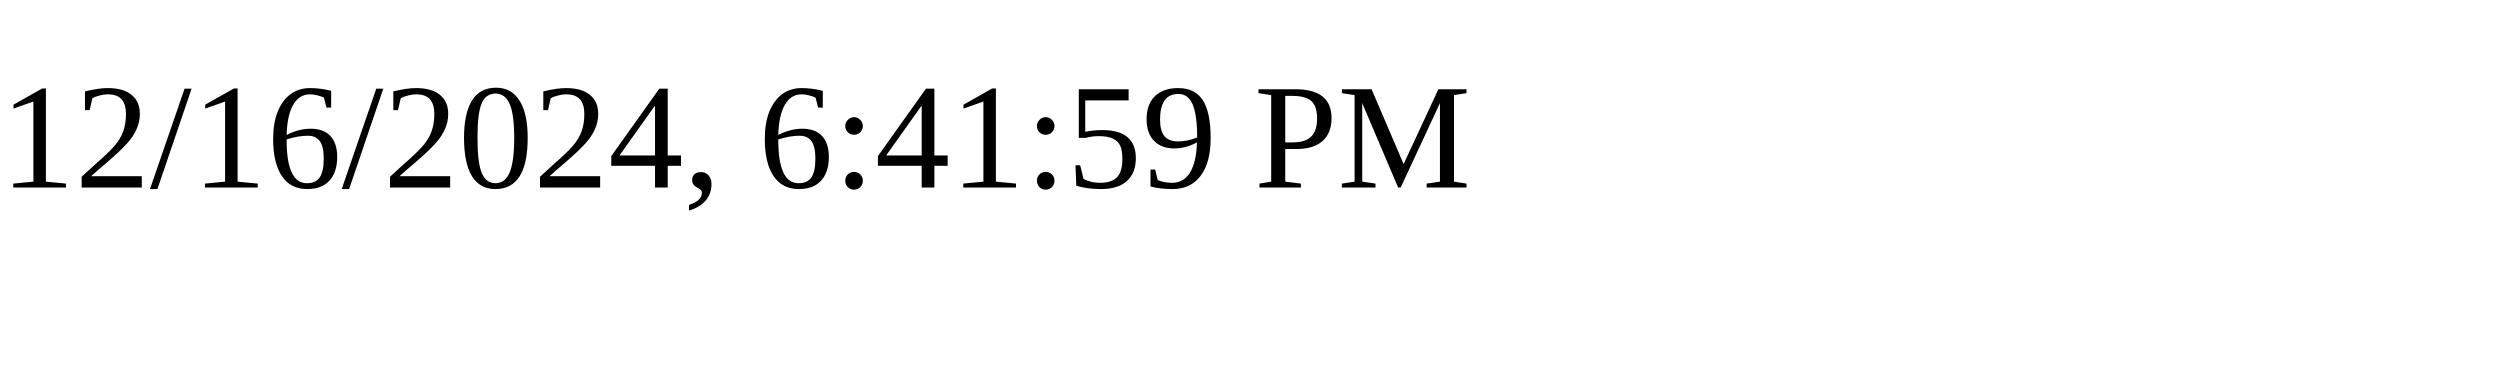
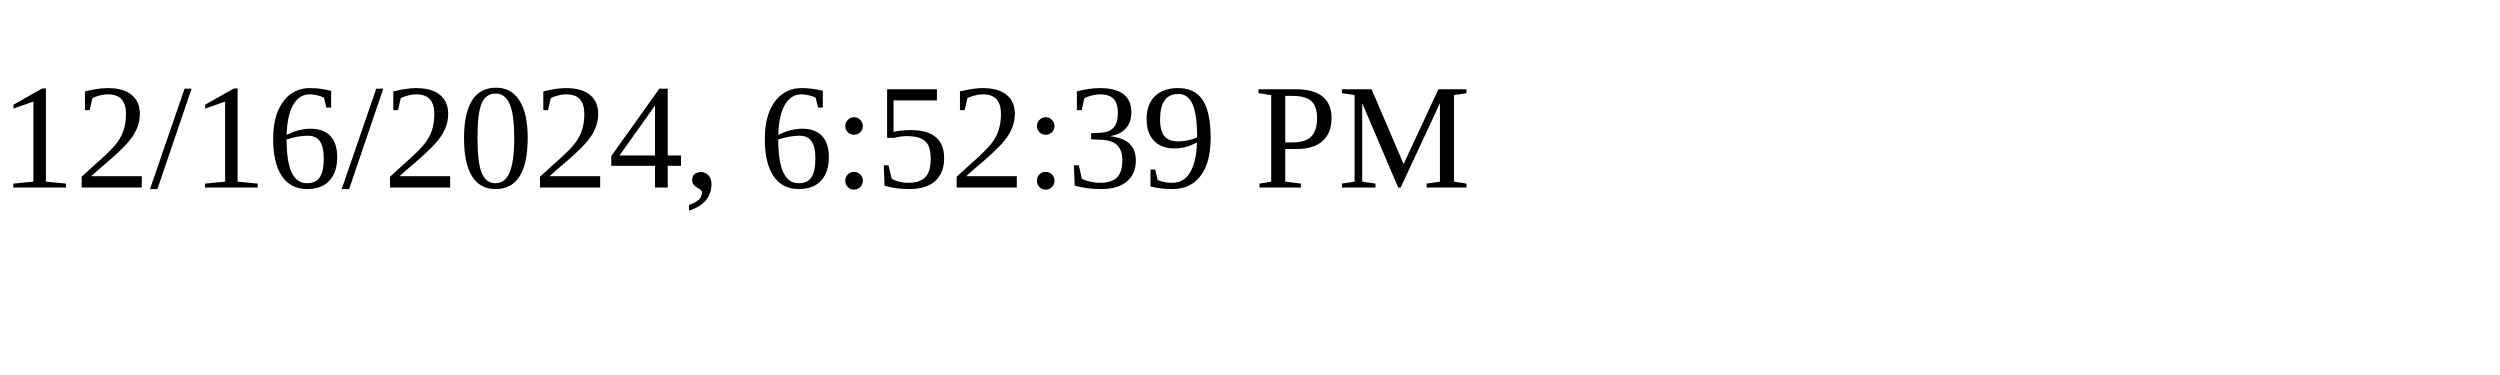
<svg xmlns="http://www.w3.org/2000/svg" height="30" width="200">
-   <text x="0" y="15">12/16/2024, 6:41:59 PM</text>
+   <text x="0" y="15">12/16/2024, 6:52:39 PM</text>
</svg>
